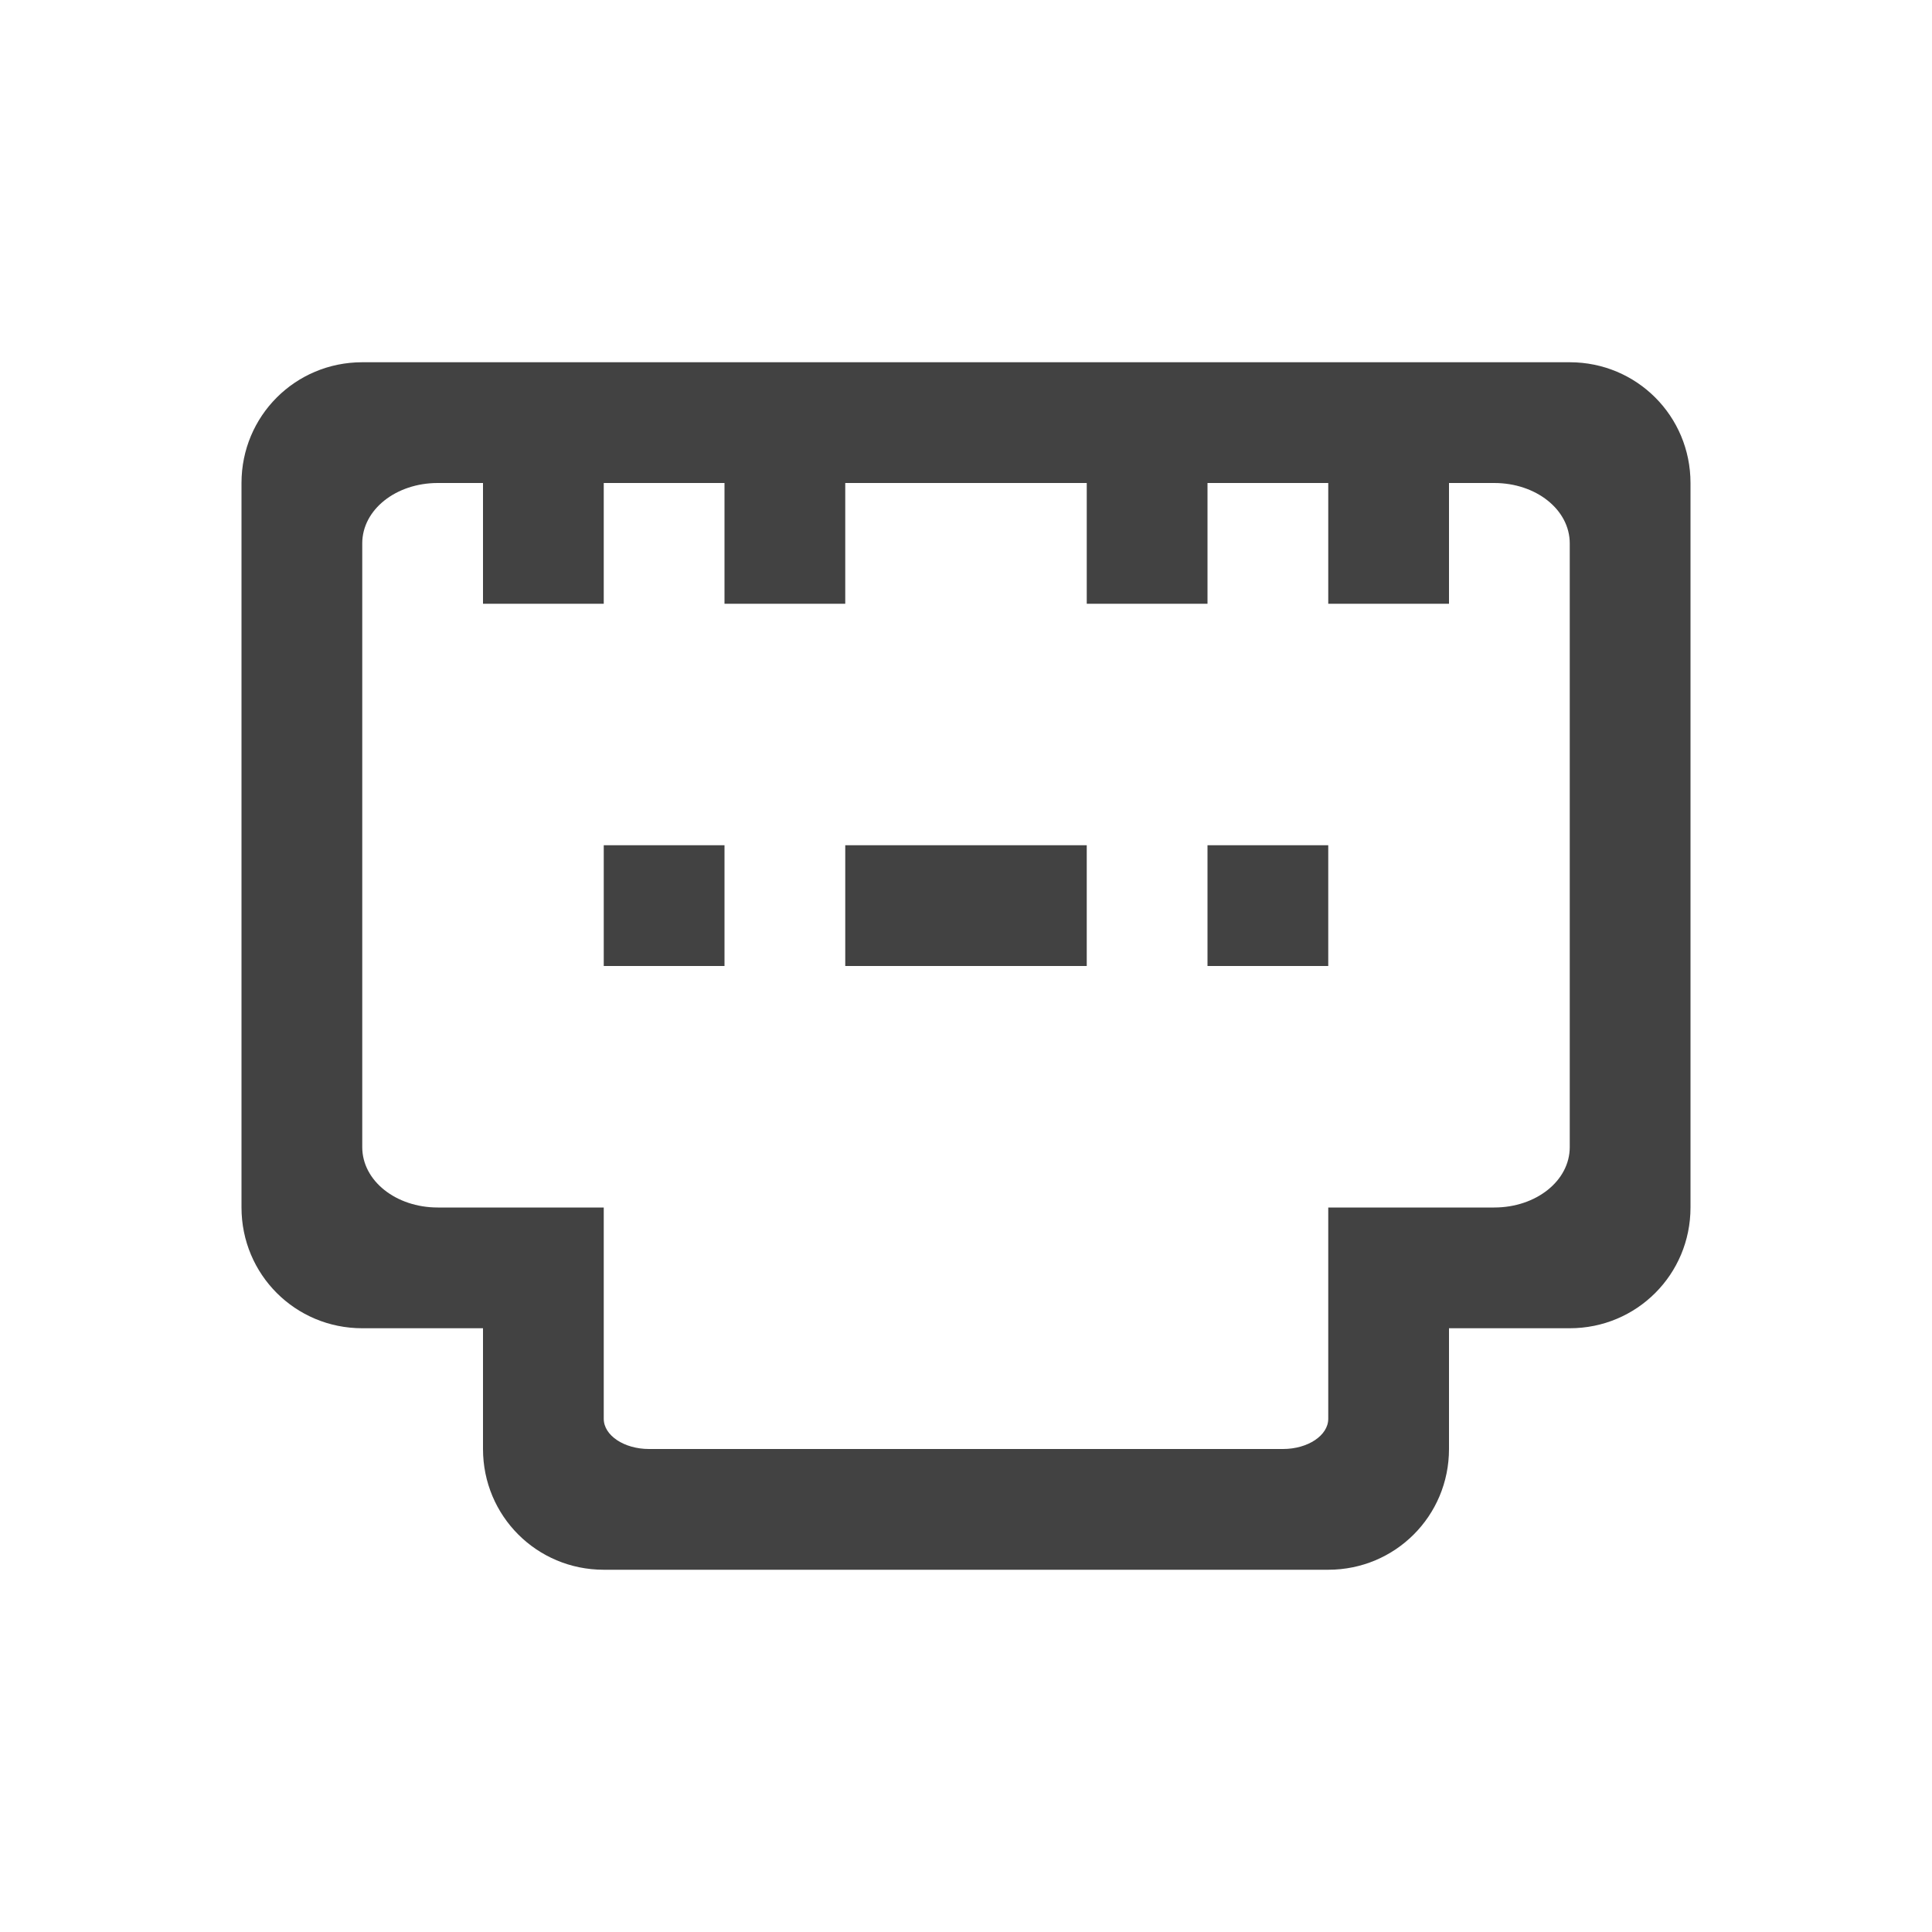
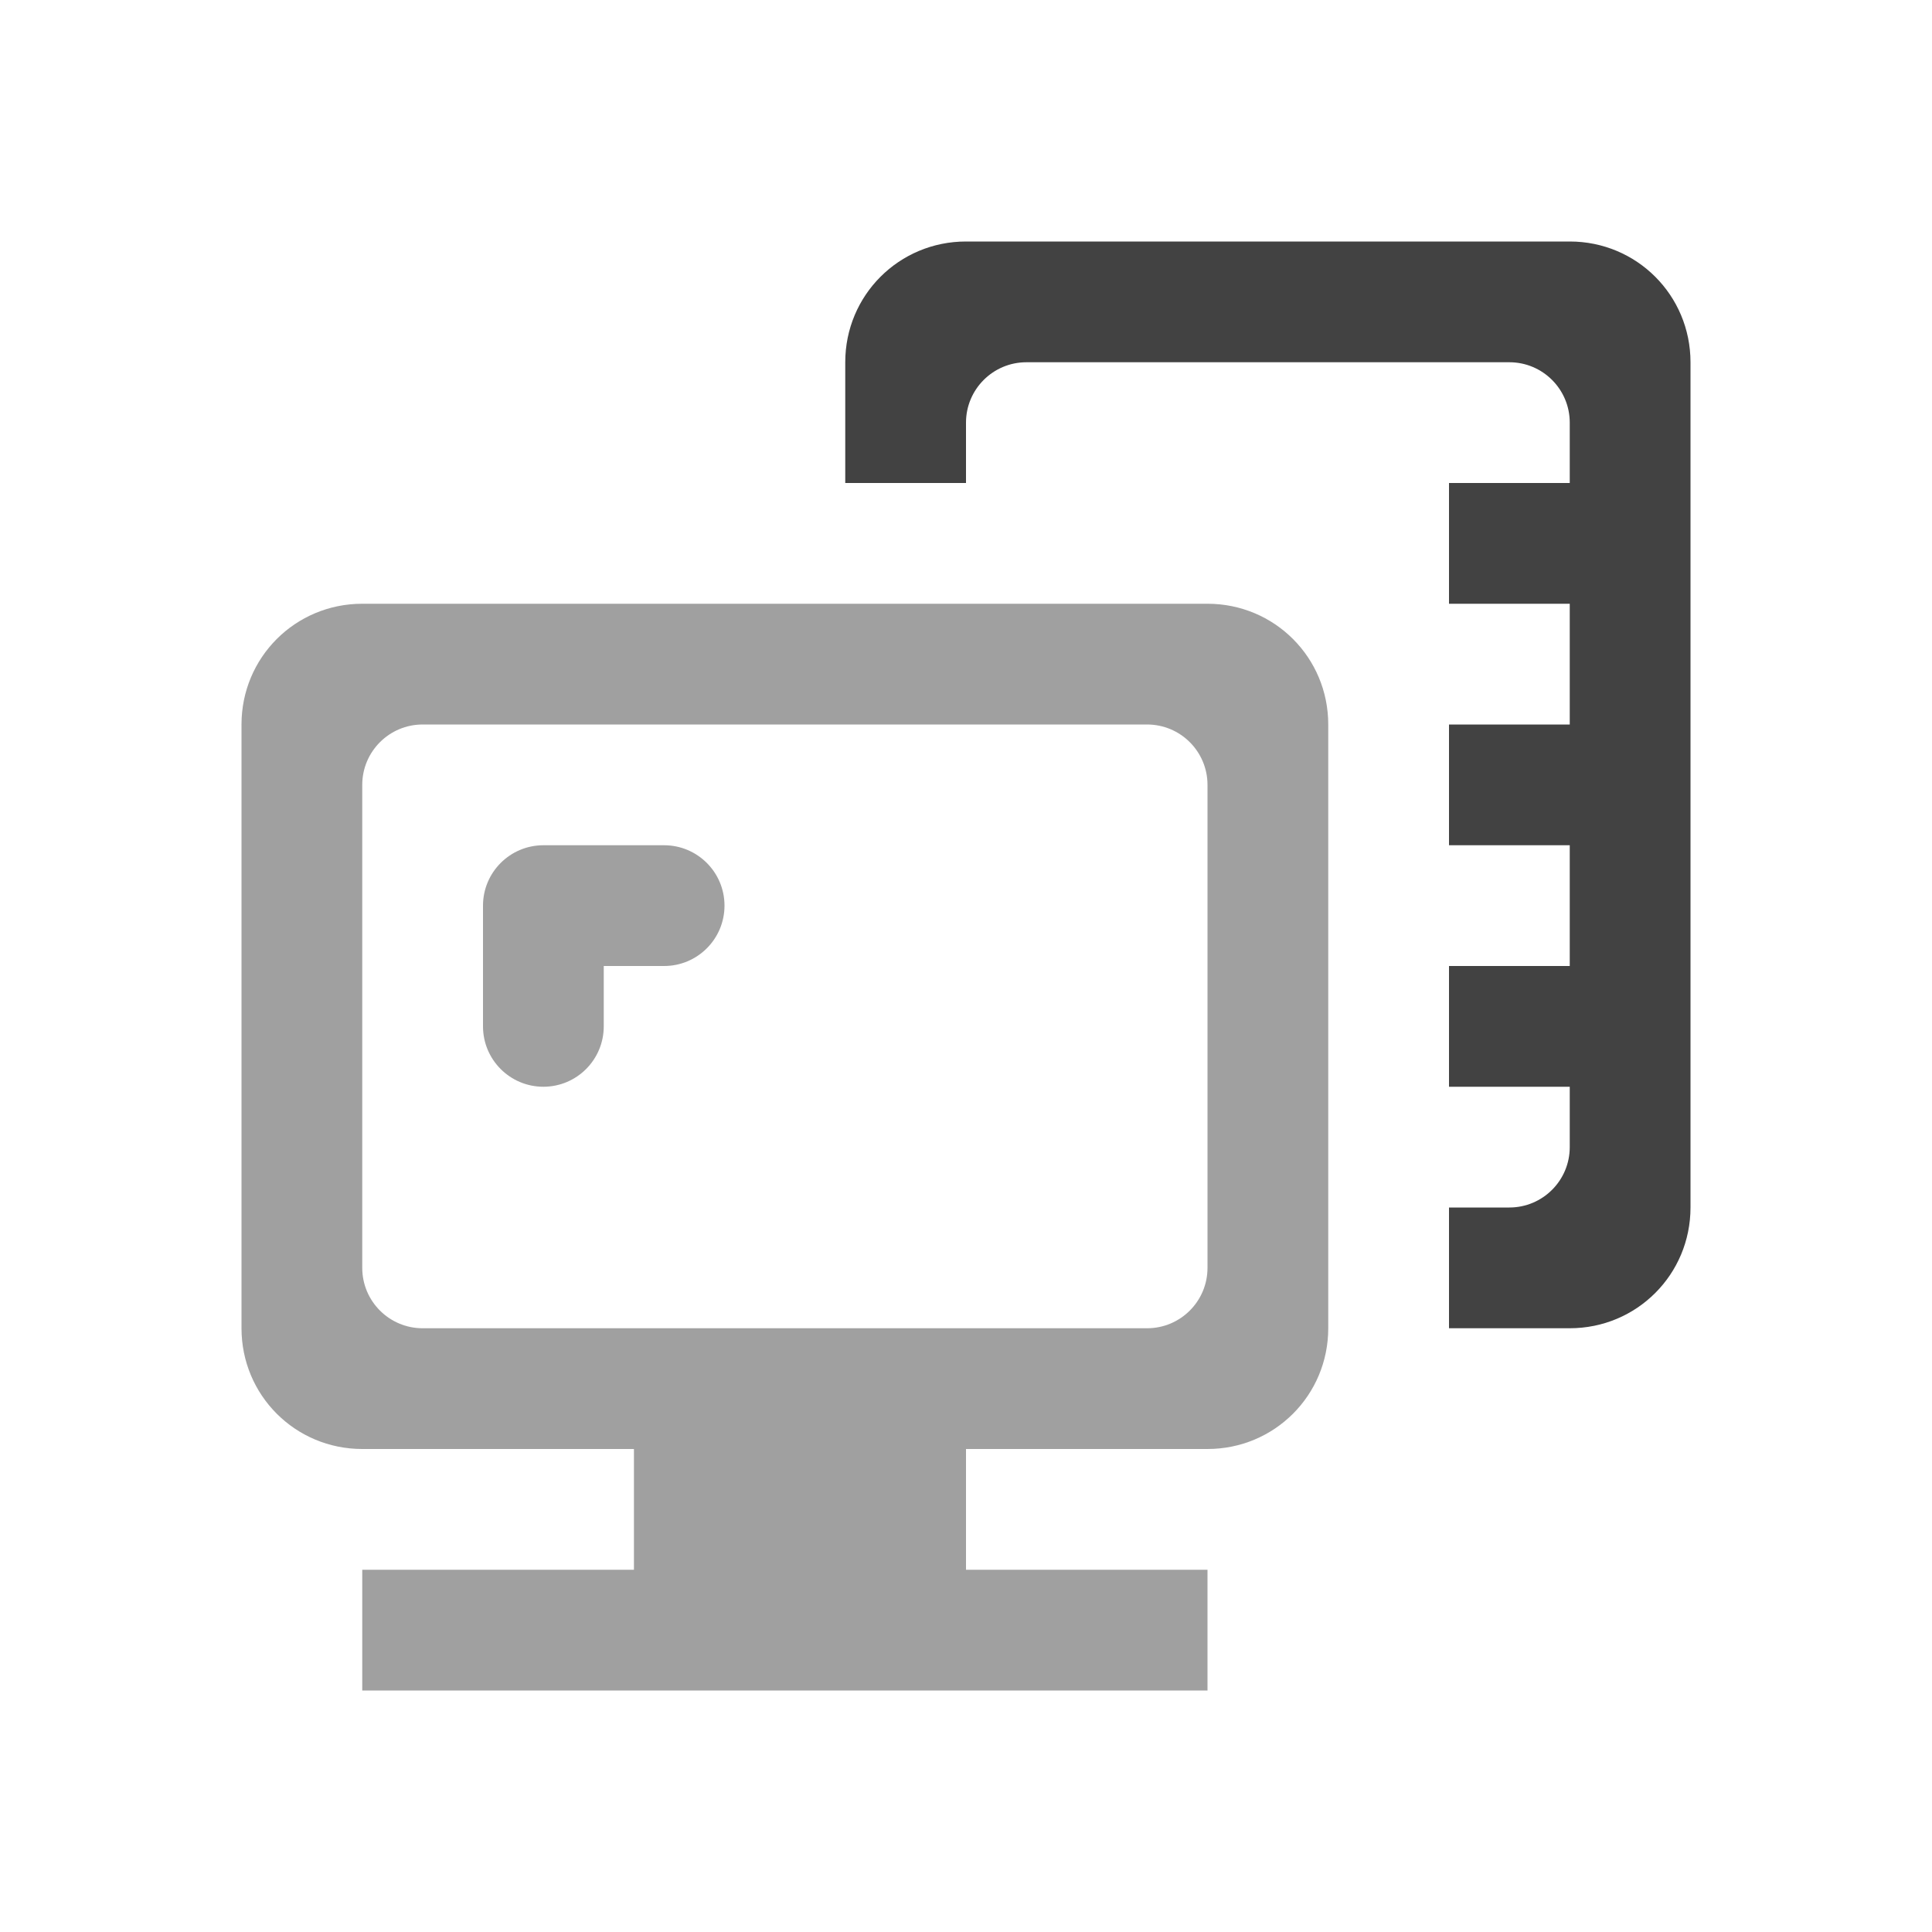
<svg xmlns="http://www.w3.org/2000/svg" width="24px" height="24px" viewBox="0 0 24 24" version="1.1">
  <g id="surface1">
    <defs>
      <style id="current-color-scheme" type="text/css">
   .ColorScheme-Text { color:#424242; } .ColorScheme-Highlight { color:#eeeeee; }
  </style>
    </defs>
-     <path style="fill:currentColor" class="ColorScheme-Text" d="M 4.5 4.5 C 3.668 4.5 3 5.168 3 6 L 3 15 C 3 15.832 3.668 16.5 4.5 16.5 L 6 16.5 L 6 18 C 6 18.832 6.668 19.5 7.5 19.5 L 16.5 19.5 C 17.332 19.5 18 18.832 18 18 L 18 16.5 L 19.5 16.5 C 20.332 16.5 21 15.832 21 15 L 21 6 C 21 5.168 20.332 4.5 19.5 4.5 Z M 5.438 6 L 6 6 L 6 7.5 L 7.5 7.5 L 7.5 6 L 9 6 L 9 7.5 L 10.5 7.5 L 10.5 6 L 13.5 6 L 13.5 7.5 L 15 7.5 L 15 6 L 16.5 6 L 16.5 7.5 L 18 7.5 L 18 6 L 18.562 6 C 19.082 6 19.5 6.332 19.5 6.75 L 19.5 14.25 C 19.5 14.668 19.082 15 18.562 15 L 16.5 15 L 16.5 17.625 C 16.5 17.832 16.246 18 15.938 18 L 8.062 18 C 7.754 18 7.5 17.832 7.5 17.625 L 7.5 15 L 5.438 15 C 4.918 15 4.5 14.668 4.5 14.25 L 4.5 6.75 C 4.5 6.332 4.918 6 5.438 6 Z M 7.5 10.5 L 7.5 12 L 9 12 L 9 10.5 Z M 10.5 10.5 L 10.5 12 L 13.5 12 L 13.5 10.5 Z M 15 10.5 L 15 12 L 16.5 12 L 16.5 10.5 Z M 15 10.5 " />
+     <path style="fill:currentColor;fill-opacity:0.5" class="ColorScheme-Text" d="M 4.5 7.5 C 3.668 7.5 3 8.168 3 9 L 3 16.5 C 3 17.332 3.668 18 4.5 18 L 7.875 18 L 7.875 19.5 L 4.5 19.5 L 4.5 21 L 15 21 L 15 19.5 L 12 19.5 L 12 18 L 15 18 C 15.832 18 16.5 17.332 16.5 16.5 L 16.5 9 C 16.5 8.168 15.832 7.5 15 7.5 Z M 5.25 9 L 14.25 9 C 14.664 9 15 9.336 15 9.75 L 15 15.75 C 15 16.164 14.664 16.5 14.25 16.5 L 5.25 16.5 C 4.836 16.5 4.5 16.164 4.5 15.75 L 4.5 9.75 C 4.5 9.336 4.836 9 5.25 9 Z M 6.75 10.5 C 6.336 10.5 6 10.836 6 11.25 L 6 12.75 C 6 13.164 6.336 13.5 6.75 13.5 C 7.164 13.5 7.5 13.164 7.5 12.75 L 7.5 12 L 8.25 12 C 8.664 12 9 11.664 9 11.25 C 9 10.836 8.664 10.5 8.25 10.5 Z M 6.75 10.5 " />
+     <defs>
+       <style id="current-color-scheme" type="text/css">
+    .ColorScheme-Text { color:#424242; } .ColorScheme-Highlight { color:#eeeeee; }
+   </style>
+     </defs>
+     <path style="fill:currentColor" class="ColorScheme-Text" d="M 12 3 C 11.168 3 10.5 3.668 10.5 4.5 L 10.5 6 L 12 6 L 12 5.25 C 12 4.836 12.336 4.5 12.75 4.5 L 18.75 4.5 C 19.164 4.5 19.5 4.836 19.5 5.25 L 19.5 6 L 18 6 L 18 7.5 L 19.5 7.5 L 19.5 9 L 18 9 L 18 10.5 L 19.5 10.5 L 19.5 12 L 18 12 L 18 13.5 L 19.5 13.5 L 19.5 14.25 C 19.5 14.664 19.164 15 18.75 15 L 18 15 L 18 16.5 L 19.5 16.5 C 20.332 16.5 21 15.832 21 15 L 21 4.5 C 21 3.668 20.332 3 19.5 3 Z M 12 3 " />
  </g>
</svg>
